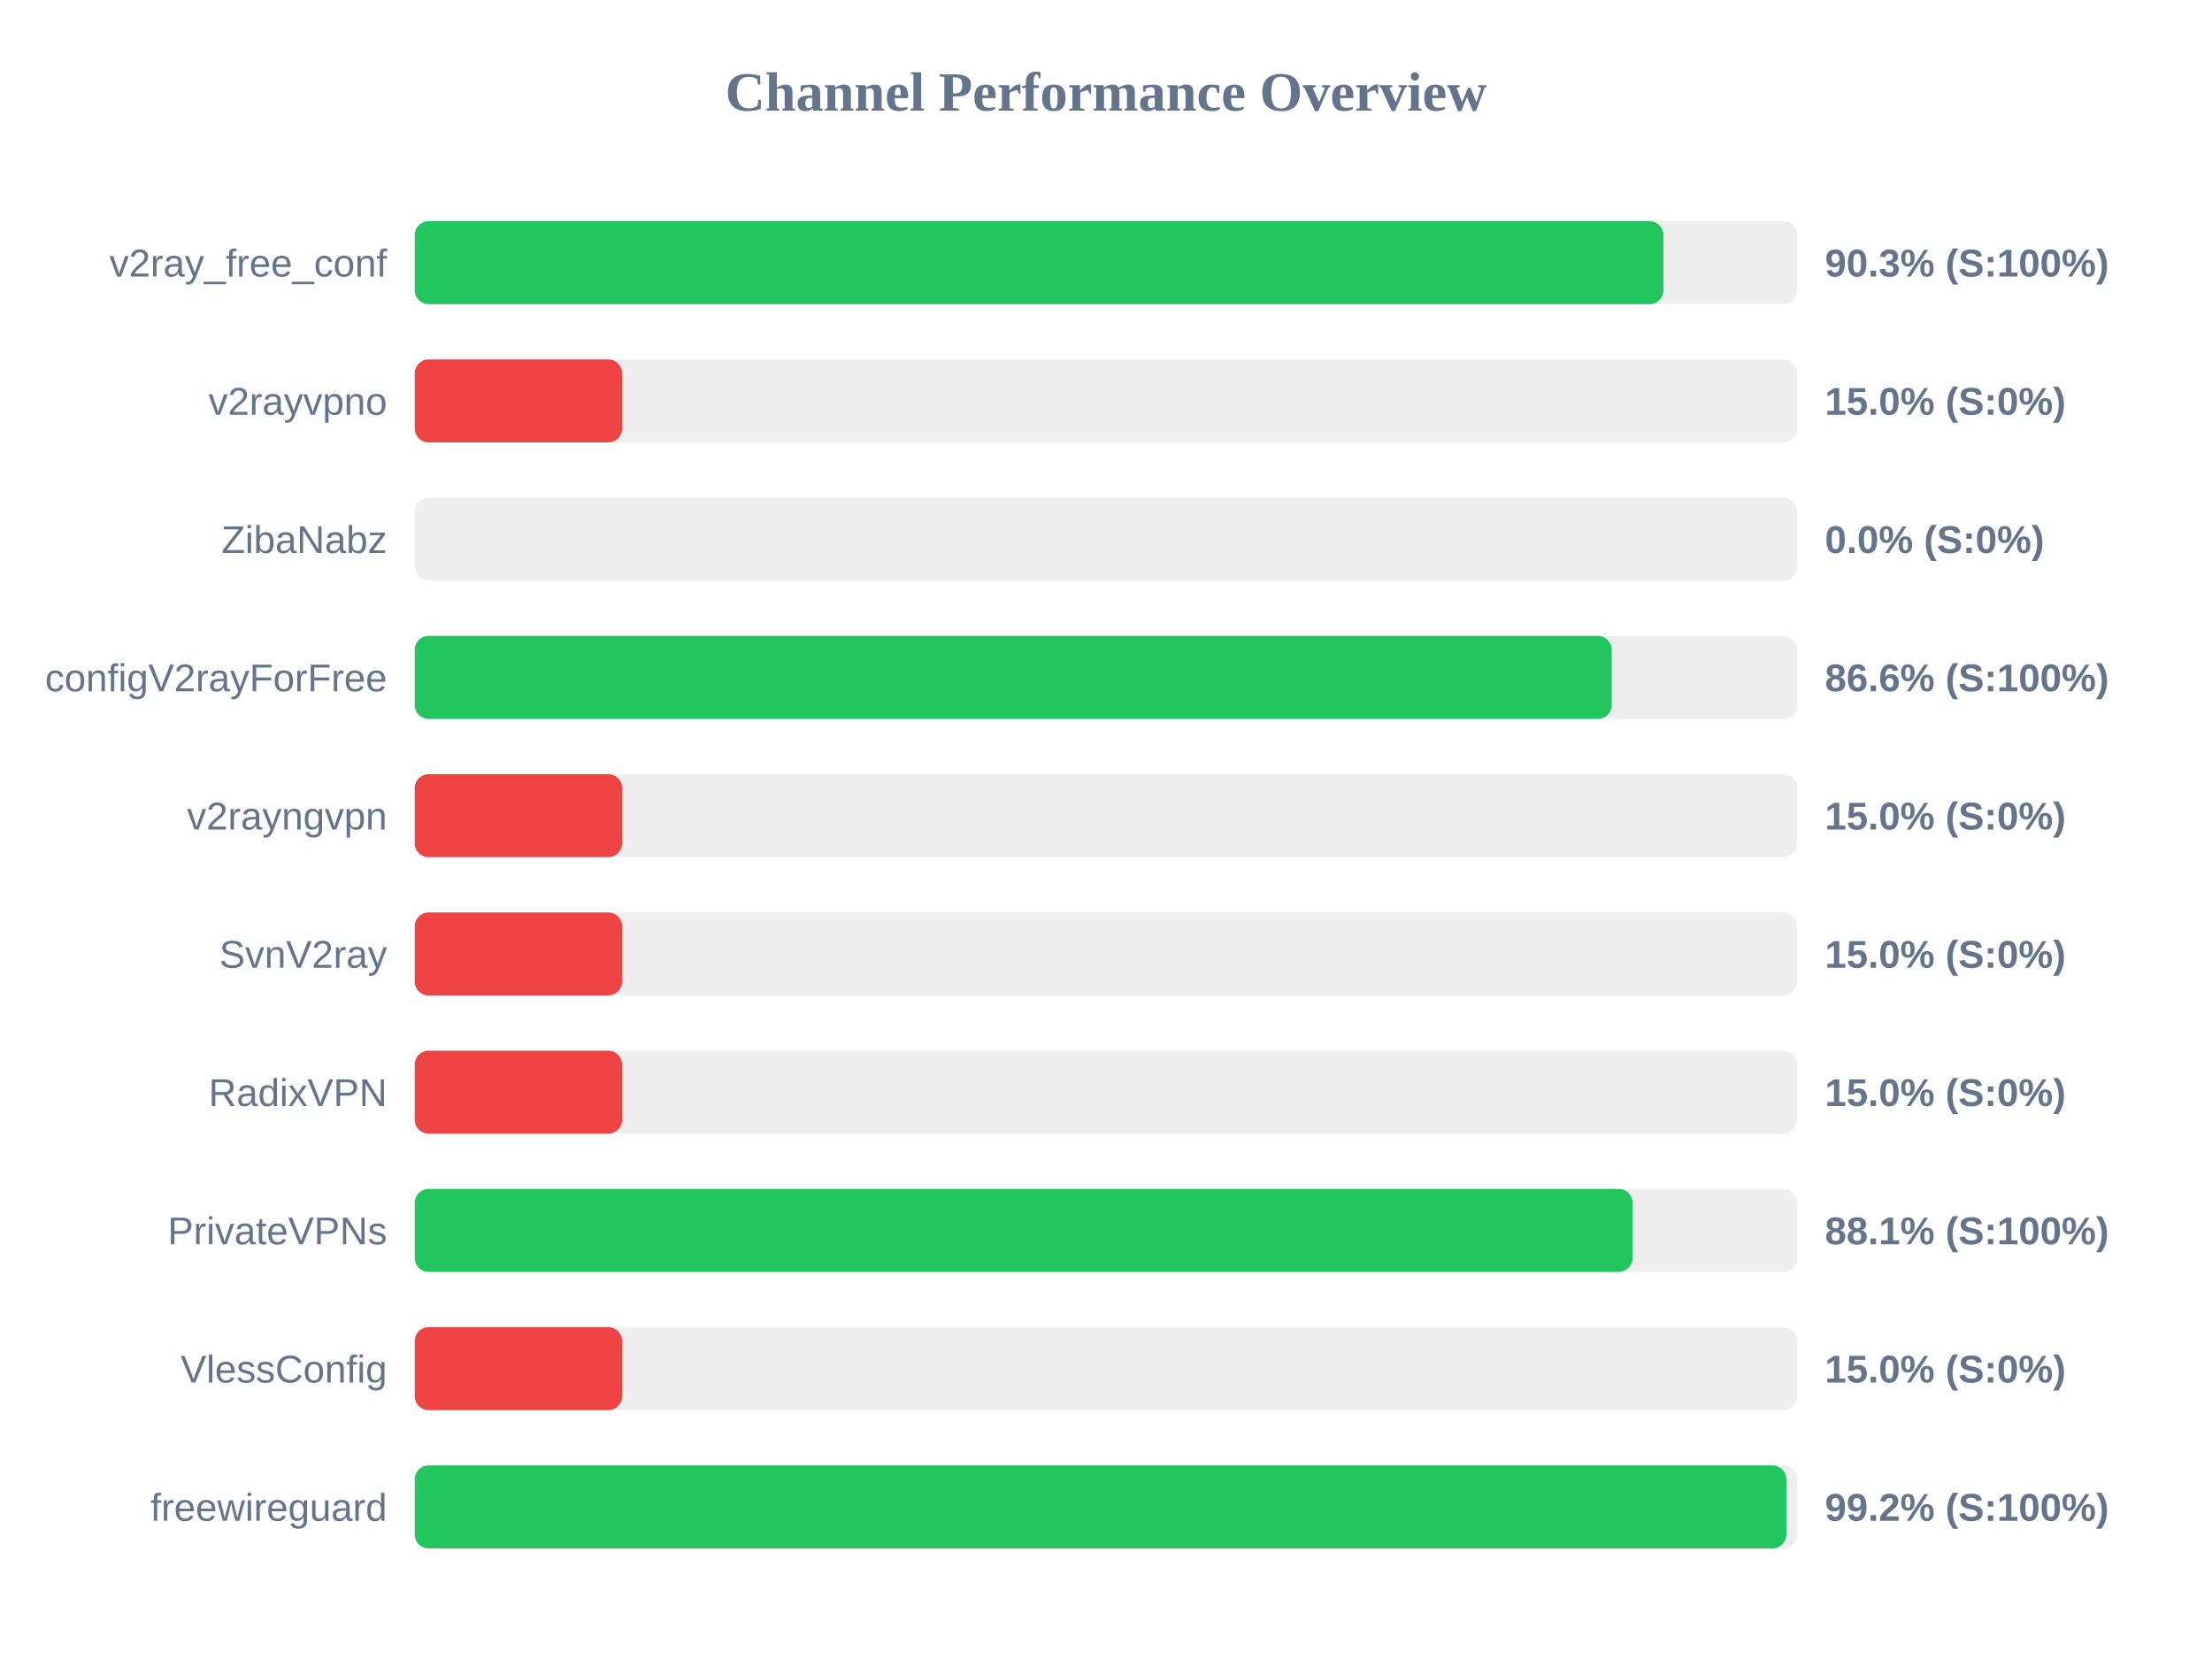
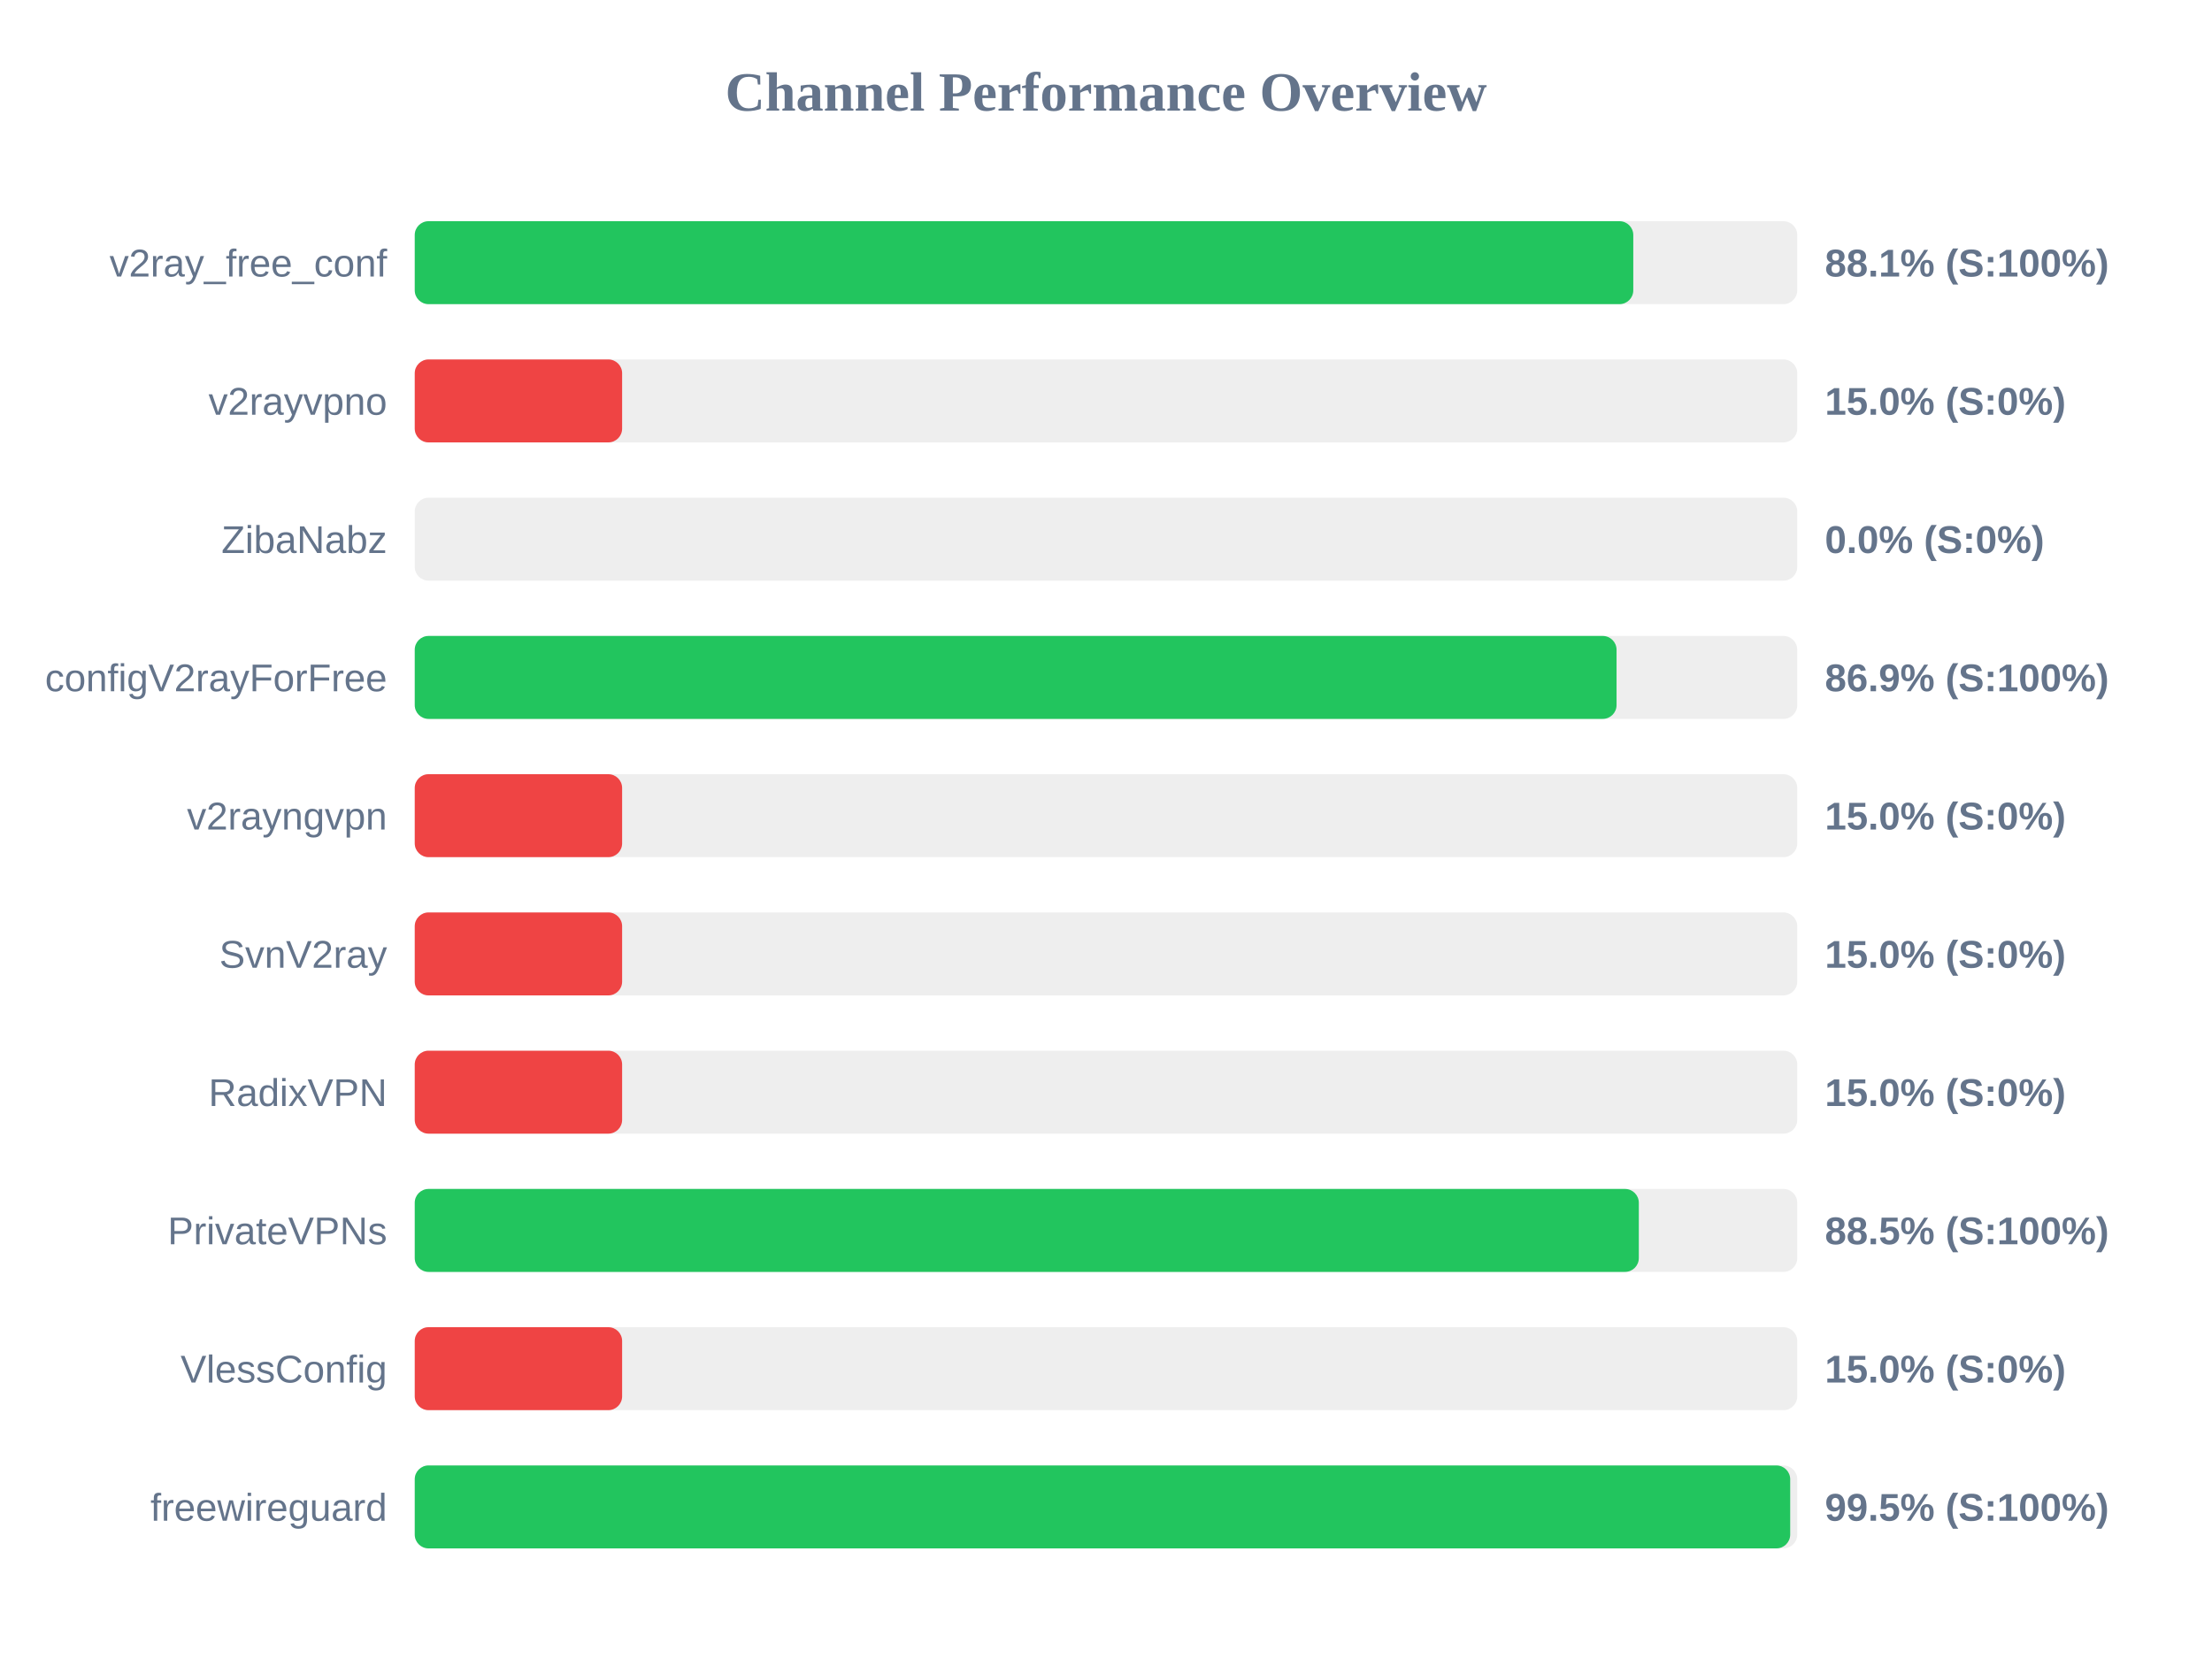
<svg xmlns="http://www.w3.org/2000/svg" width="800" height="600" version="1.1">
  <style>
        .row { font: 14px Arial; fill: #64748b; }
        .score { font: bold 14px Arial; fill: #64748b; }
    </style>
  <text x="400" y="40" text-anchor="middle" font-size="20px" font-weight="bold" fill="#64748b">Channel Performance Overview</text>
  <rect x="150" y="80" width="500" height="30" fill="#eee" rx="5" />
-   <rect x="150" y="80" width="451.6" height="30" fill="#22c55e" rx="5" />
+   <rect x="150" y="80" width="440.7" height="30" fill="#22c55e" rx="5" />
  <text x="140" y="100" text-anchor="end" class="row">v2ray_free_conf</text>
-   <text x="660" y="100" text-anchor="start" class="score">90.3% (S:100%)</text>
+   <text x="660" y="100" text-anchor="start" class="score">88.1% (S:100%)</text>
  <rect x="150" y="130" width="500" height="30" fill="#eee" rx="5" />
  <rect x="150" y="130" width="75.0" height="30" fill="#ef4444" rx="5" />
  <text x="140" y="150" text-anchor="end" class="row">v2rayvpno</text>
  <text x="660" y="150" text-anchor="start" class="score">15.0% (S:0%)</text>
  <rect x="150" y="180" width="500" height="30" fill="#eee" rx="5" />
  <rect x="150" y="180" width="0.0" height="30" fill="#ef4444" rx="5" />
  <text x="140" y="200" text-anchor="end" class="row">ZibaNabz</text>
  <text x="660" y="200" text-anchor="start" class="score">0.0% (S:0%)</text>
  <rect x="150" y="230" width="500" height="30" fill="#eee" rx="5" />
-   <rect x="150" y="230" width="432.9" height="30" fill="#22c55e" rx="5" />
+   <rect x="150" y="230" width="434.65" height="30" fill="#22c55e" rx="5" />
  <text x="140" y="250" text-anchor="end" class="row">configV2rayForFree</text>
-   <text x="660" y="250" text-anchor="start" class="score">86.6% (S:100%)</text>
+   <text x="660" y="250" text-anchor="start" class="score">86.9% (S:100%)</text>
  <rect x="150" y="280" width="500" height="30" fill="#eee" rx="5" />
  <rect x="150" y="280" width="75.0" height="30" fill="#ef4444" rx="5" />
  <text x="140" y="300" text-anchor="end" class="row">v2rayngvpn</text>
  <text x="660" y="300" text-anchor="start" class="score">15.0% (S:0%)</text>
  <rect x="150" y="330" width="500" height="30" fill="#eee" rx="5" />
  <rect x="150" y="330" width="75.0" height="30" fill="#ef4444" rx="5" />
  <text x="140" y="350" text-anchor="end" class="row">SvnV2ray</text>
  <text x="660" y="350" text-anchor="start" class="score">15.0% (S:0%)</text>
  <rect x="150" y="380" width="500" height="30" fill="#eee" rx="5" />
  <rect x="150" y="380" width="75.0" height="30" fill="#ef4444" rx="5" />
  <text x="140" y="400" text-anchor="end" class="row">RadixVPN</text>
  <text x="660" y="400" text-anchor="start" class="score">15.0% (S:0%)</text>
  <rect x="150" y="430" width="500" height="30" fill="#eee" rx="5" />
-   <rect x="150" y="430" width="440.45" height="30" fill="#22c55e" rx="5" />
+   <rect x="150" y="430" width="442.7" height="30" fill="#22c55e" rx="5" />
  <text x="140" y="450" text-anchor="end" class="row">PrivateVPNs</text>
-   <text x="660" y="450" text-anchor="start" class="score">88.1% (S:100%)</text>
+   <text x="660" y="450" text-anchor="start" class="score">88.5% (S:100%)</text>
  <rect x="150" y="480" width="500" height="30" fill="#eee" rx="5" />
  <rect x="150" y="480" width="75.0" height="30" fill="#ef4444" rx="5" />
  <text x="140" y="500" text-anchor="end" class="row">VlessConfig</text>
  <text x="660" y="500" text-anchor="start" class="score">15.0% (S:0%)</text>
  <rect x="150" y="530" width="500" height="30" fill="#eee" rx="5" />
-   <rect x="150" y="530" width="496.05" height="30" fill="#22c55e" rx="5" />
+   <rect x="150" y="530" width="497.45" height="30" fill="#22c55e" rx="5" />
  <text x="140" y="550" text-anchor="end" class="row">freewireguard</text>
-   <text x="660" y="550" text-anchor="start" class="score">99.2% (S:100%)</text>
+   <text x="660" y="550" text-anchor="start" class="score">99.5% (S:100%)</text>
</svg>
